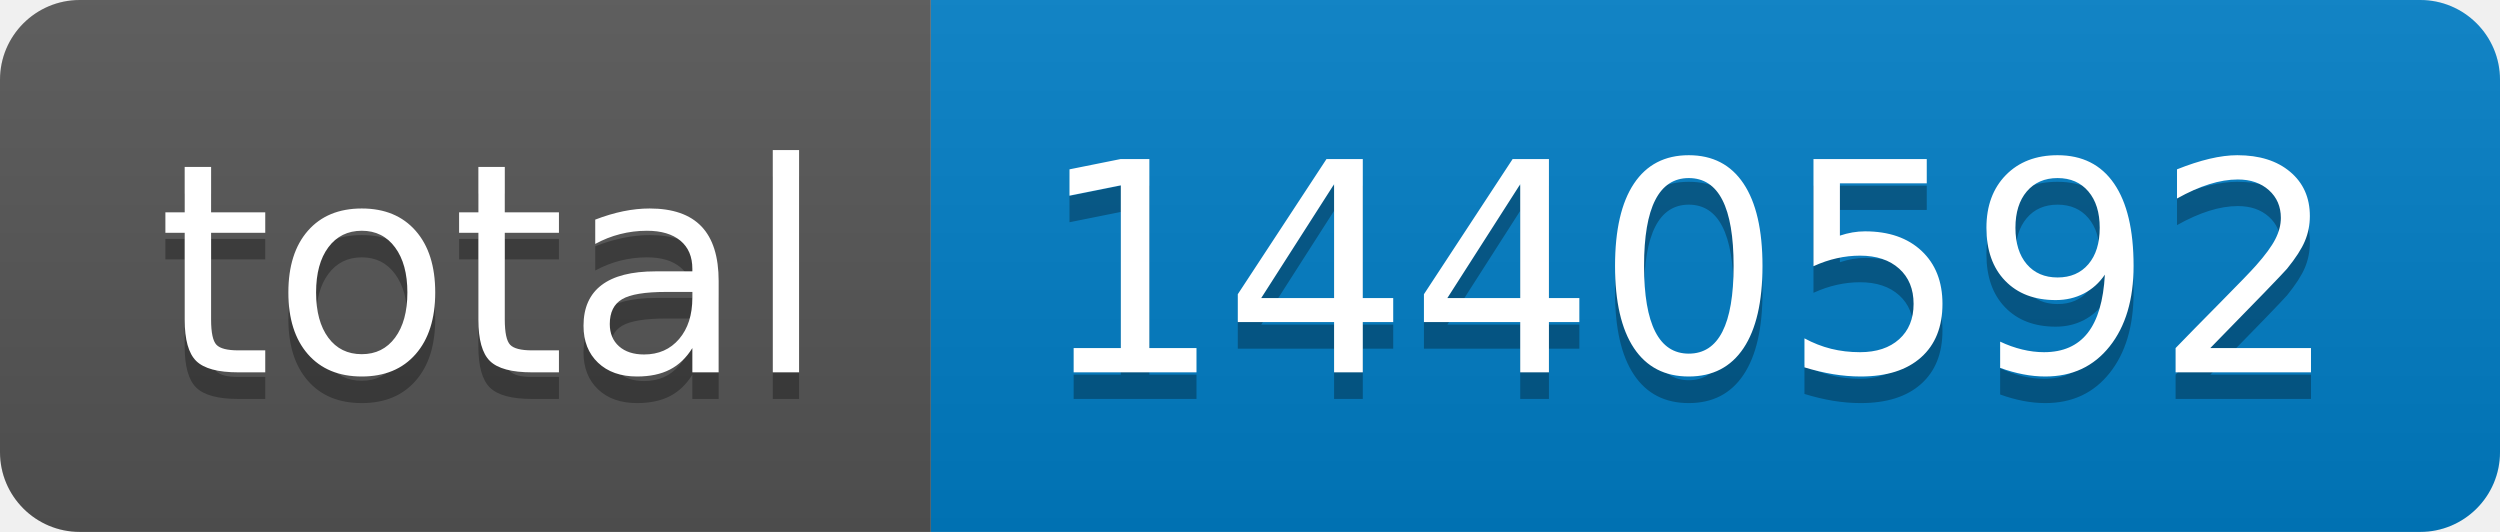
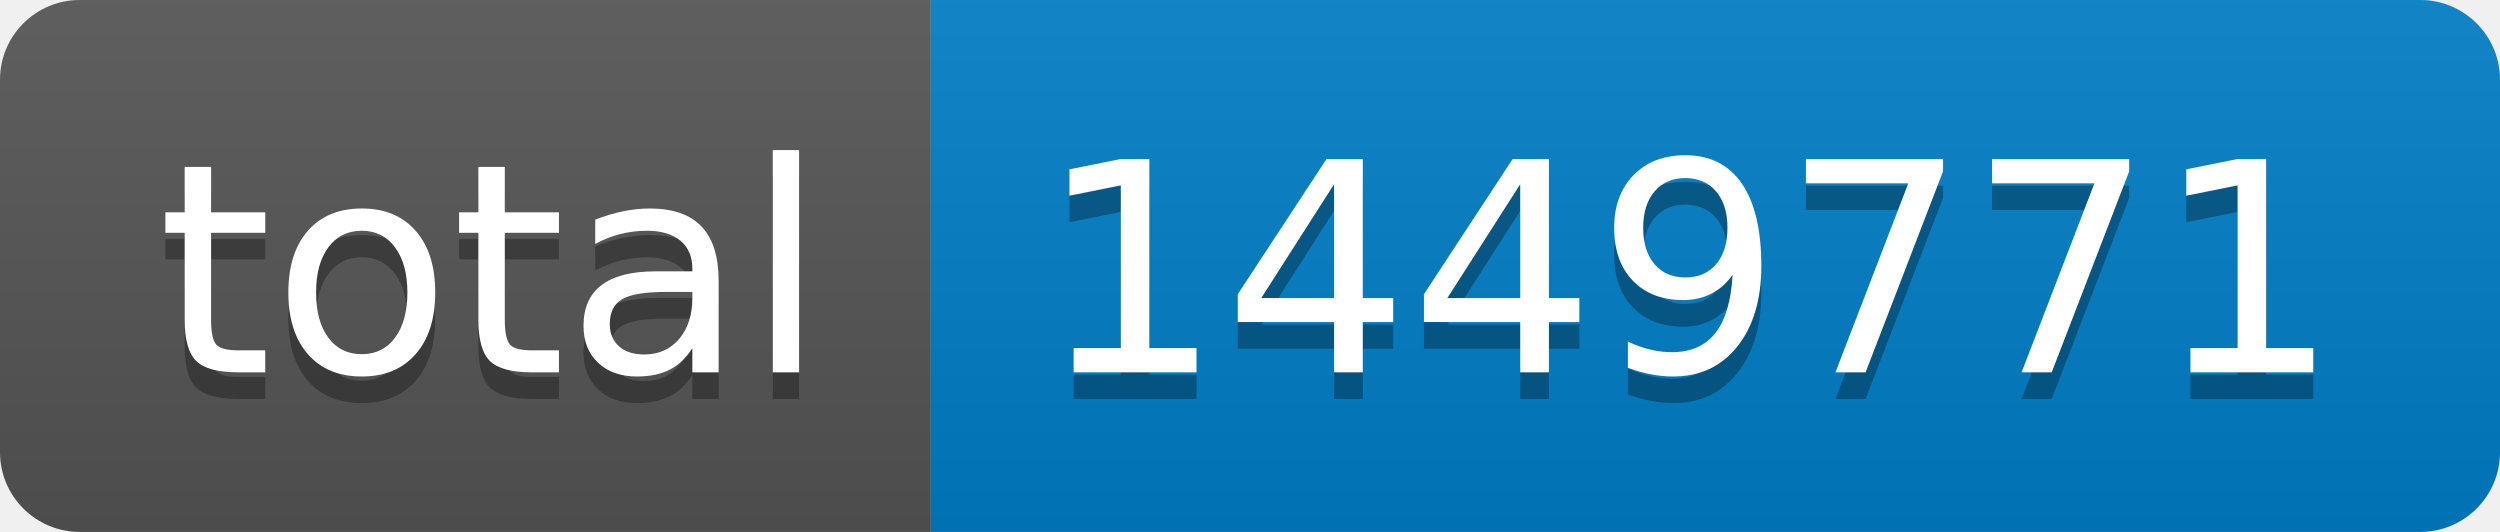
- <svg xmlns="http://www.w3.org/2000/svg" width="94" height="20" role="img" aria-label="total: 1440592">
+ <svg xmlns="http://www.w3.org/2000/svg" width="94" height="20" role="img" aria-label="total: 1449771">
  <linearGradient id="s" x2="0" y2="100%">
    <stop offset="0" stop-color="#bbb" stop-opacity=".1" />
    <stop offset="1" stop-opacity=".1" />
  </linearGradient>
  <clipPath id="r">
    <rect width="94" height="20" rx="3" fill="#fff" />
  </clipPath>
  <g clip-path="url(#r)">
    <rect width="35" height="20" fill="#555" />
    <rect x="35" width="59" height="20" fill="#007ec6" />
    <rect width="94" height="20" fill="url(#s)" />
  </g>
  <g fill="#fff" text-anchor="middle" font-family="Verdana,Geneva,DejaVu Sans,sans-serif" text-rendering="geometricPrecision" font-size="110">
    <text aria-hidden="true" x="185" y="150" fill="#010101" fill-opacity=".3" transform="scale(.1)" textLength="250">total</text>
    <text x="185" y="140" transform="scale(.1)" fill="#fff" textLength="250">total</text>
-     <text aria-hidden="true" x="635" y="150" fill="#010101" fill-opacity=".3" transform="scale(.1)" textLength="490">1440592</text>
-     <text x="635" y="140" transform="scale(.1)" fill="#fff" textLength="490">1440592</text>
+     <text aria-hidden="true" x="635" y="150" fill="#010101" fill-opacity=".3" transform="scale(.1)" textLength="490">1449771</text>
+     <text x="635" y="140" transform="scale(.1)" fill="#fff" textLength="490">1449771</text>
  </g>
</svg>
